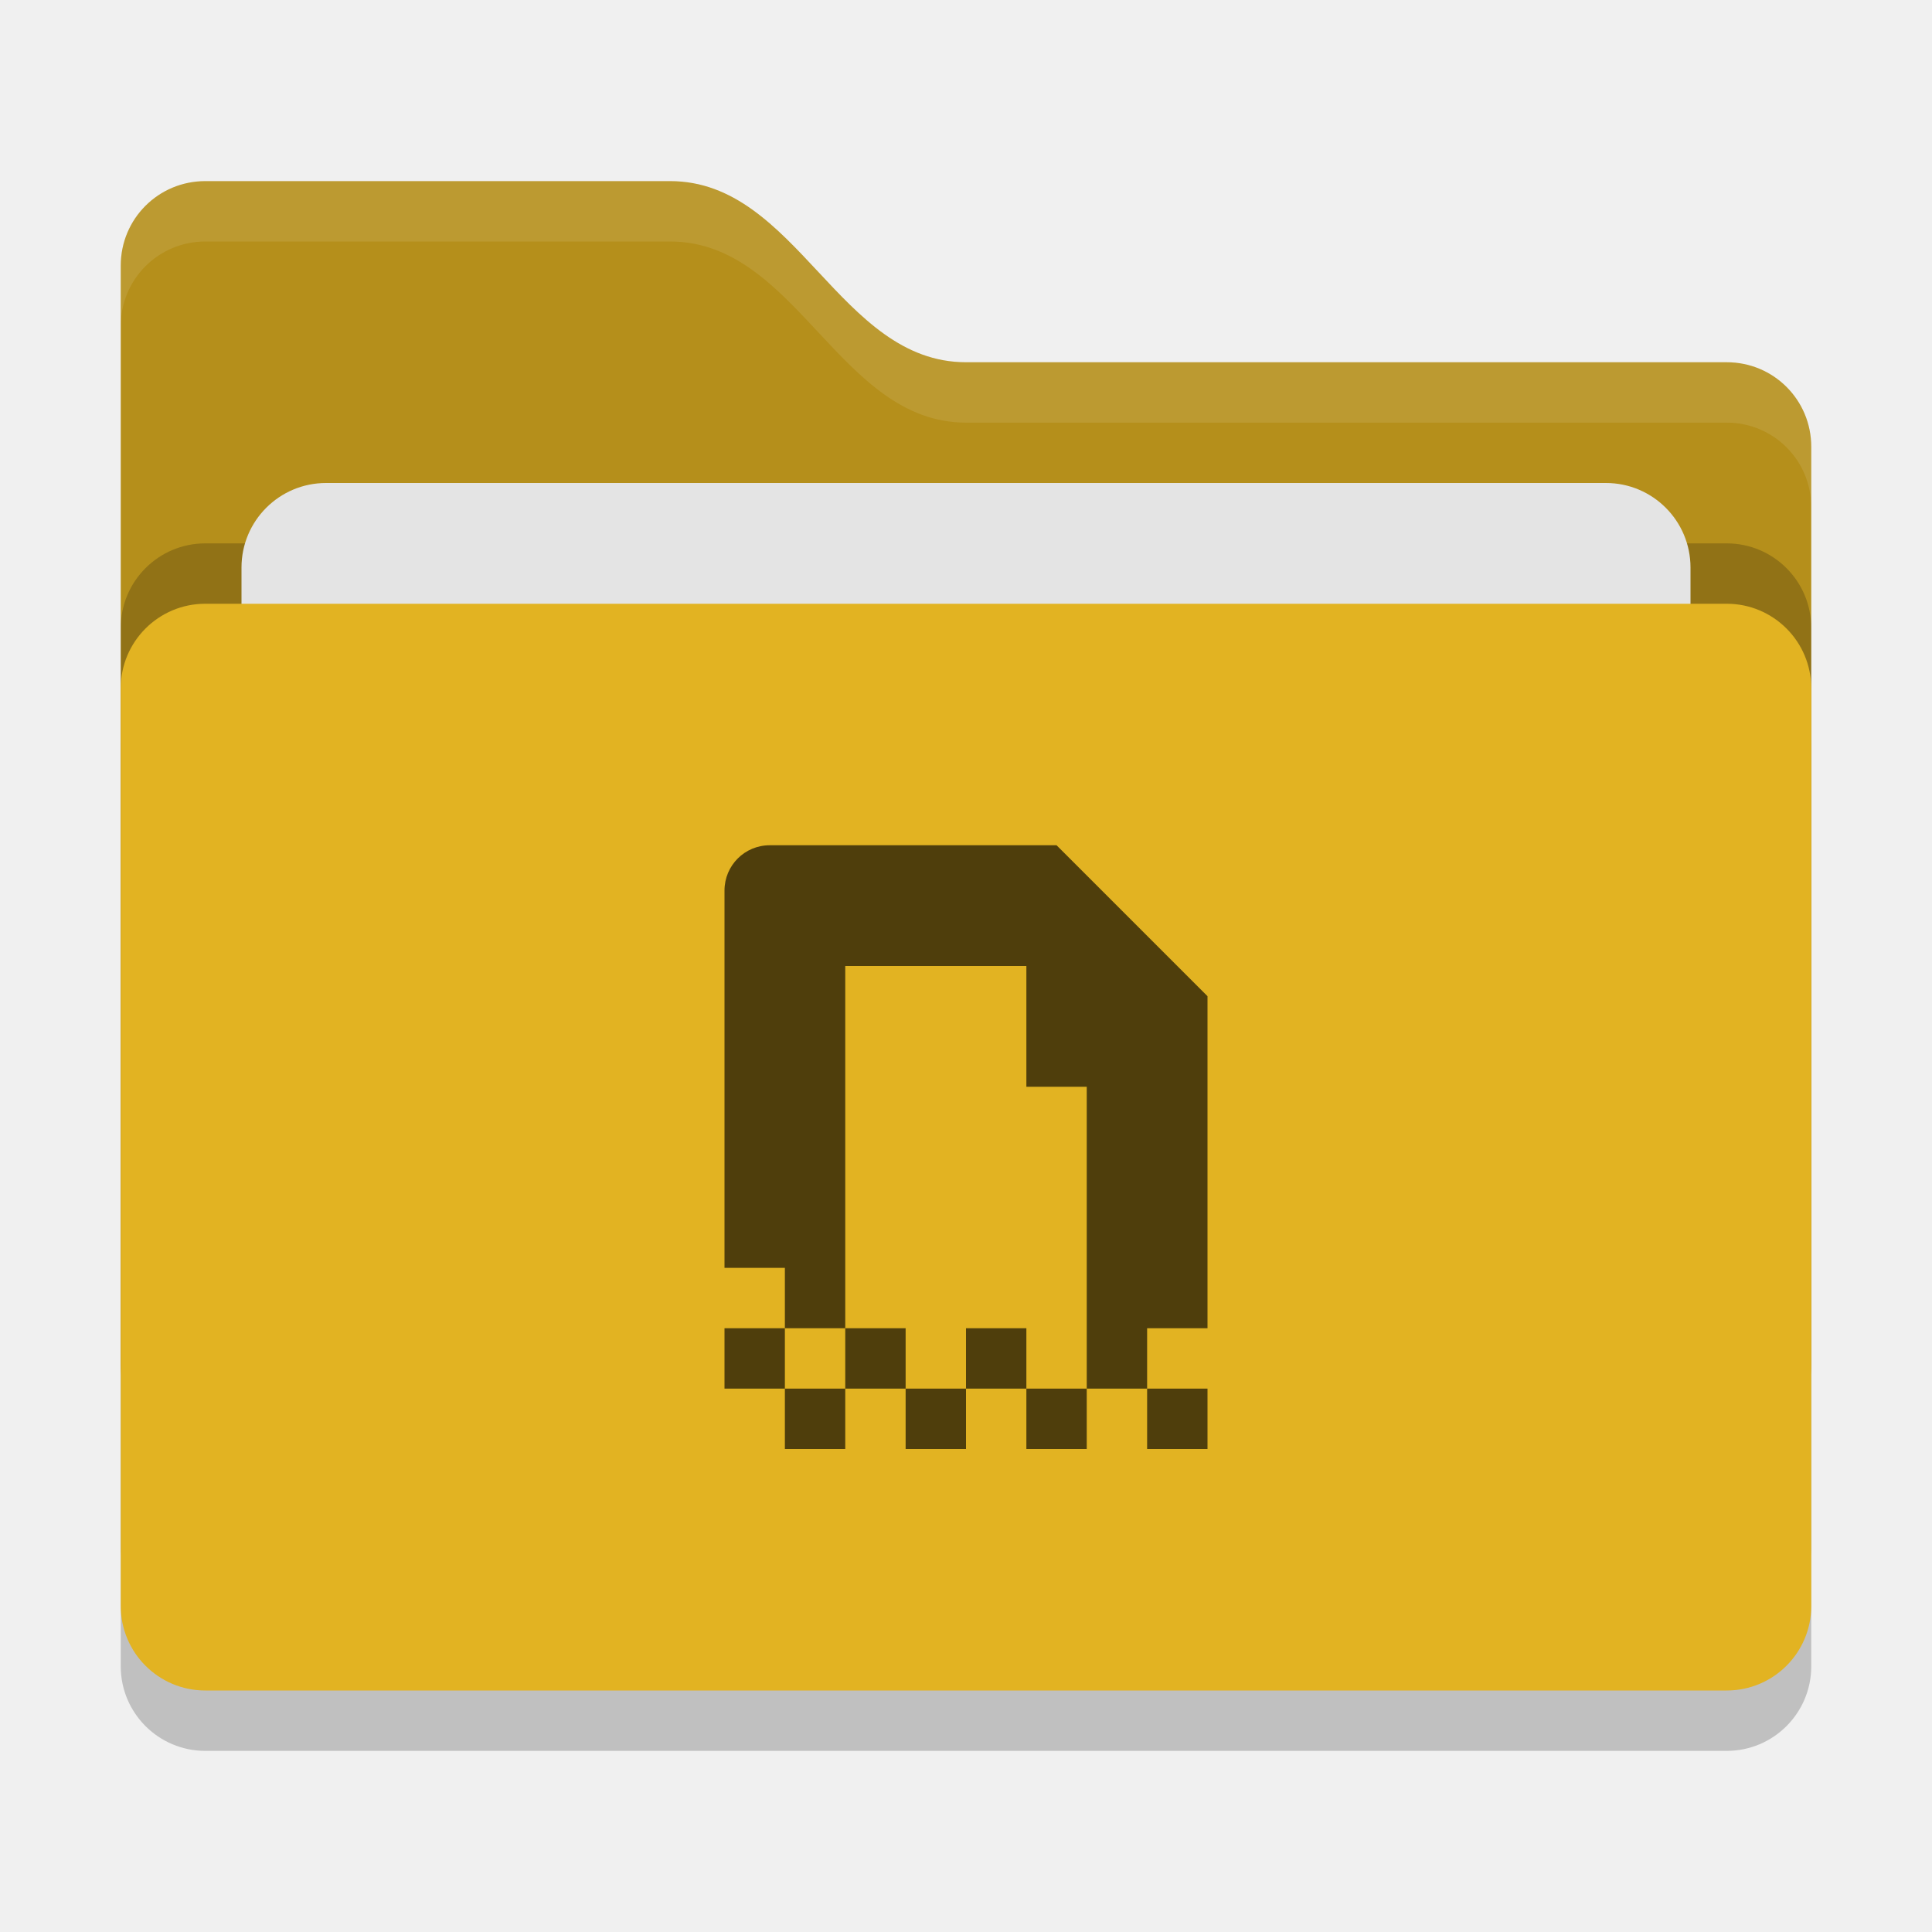
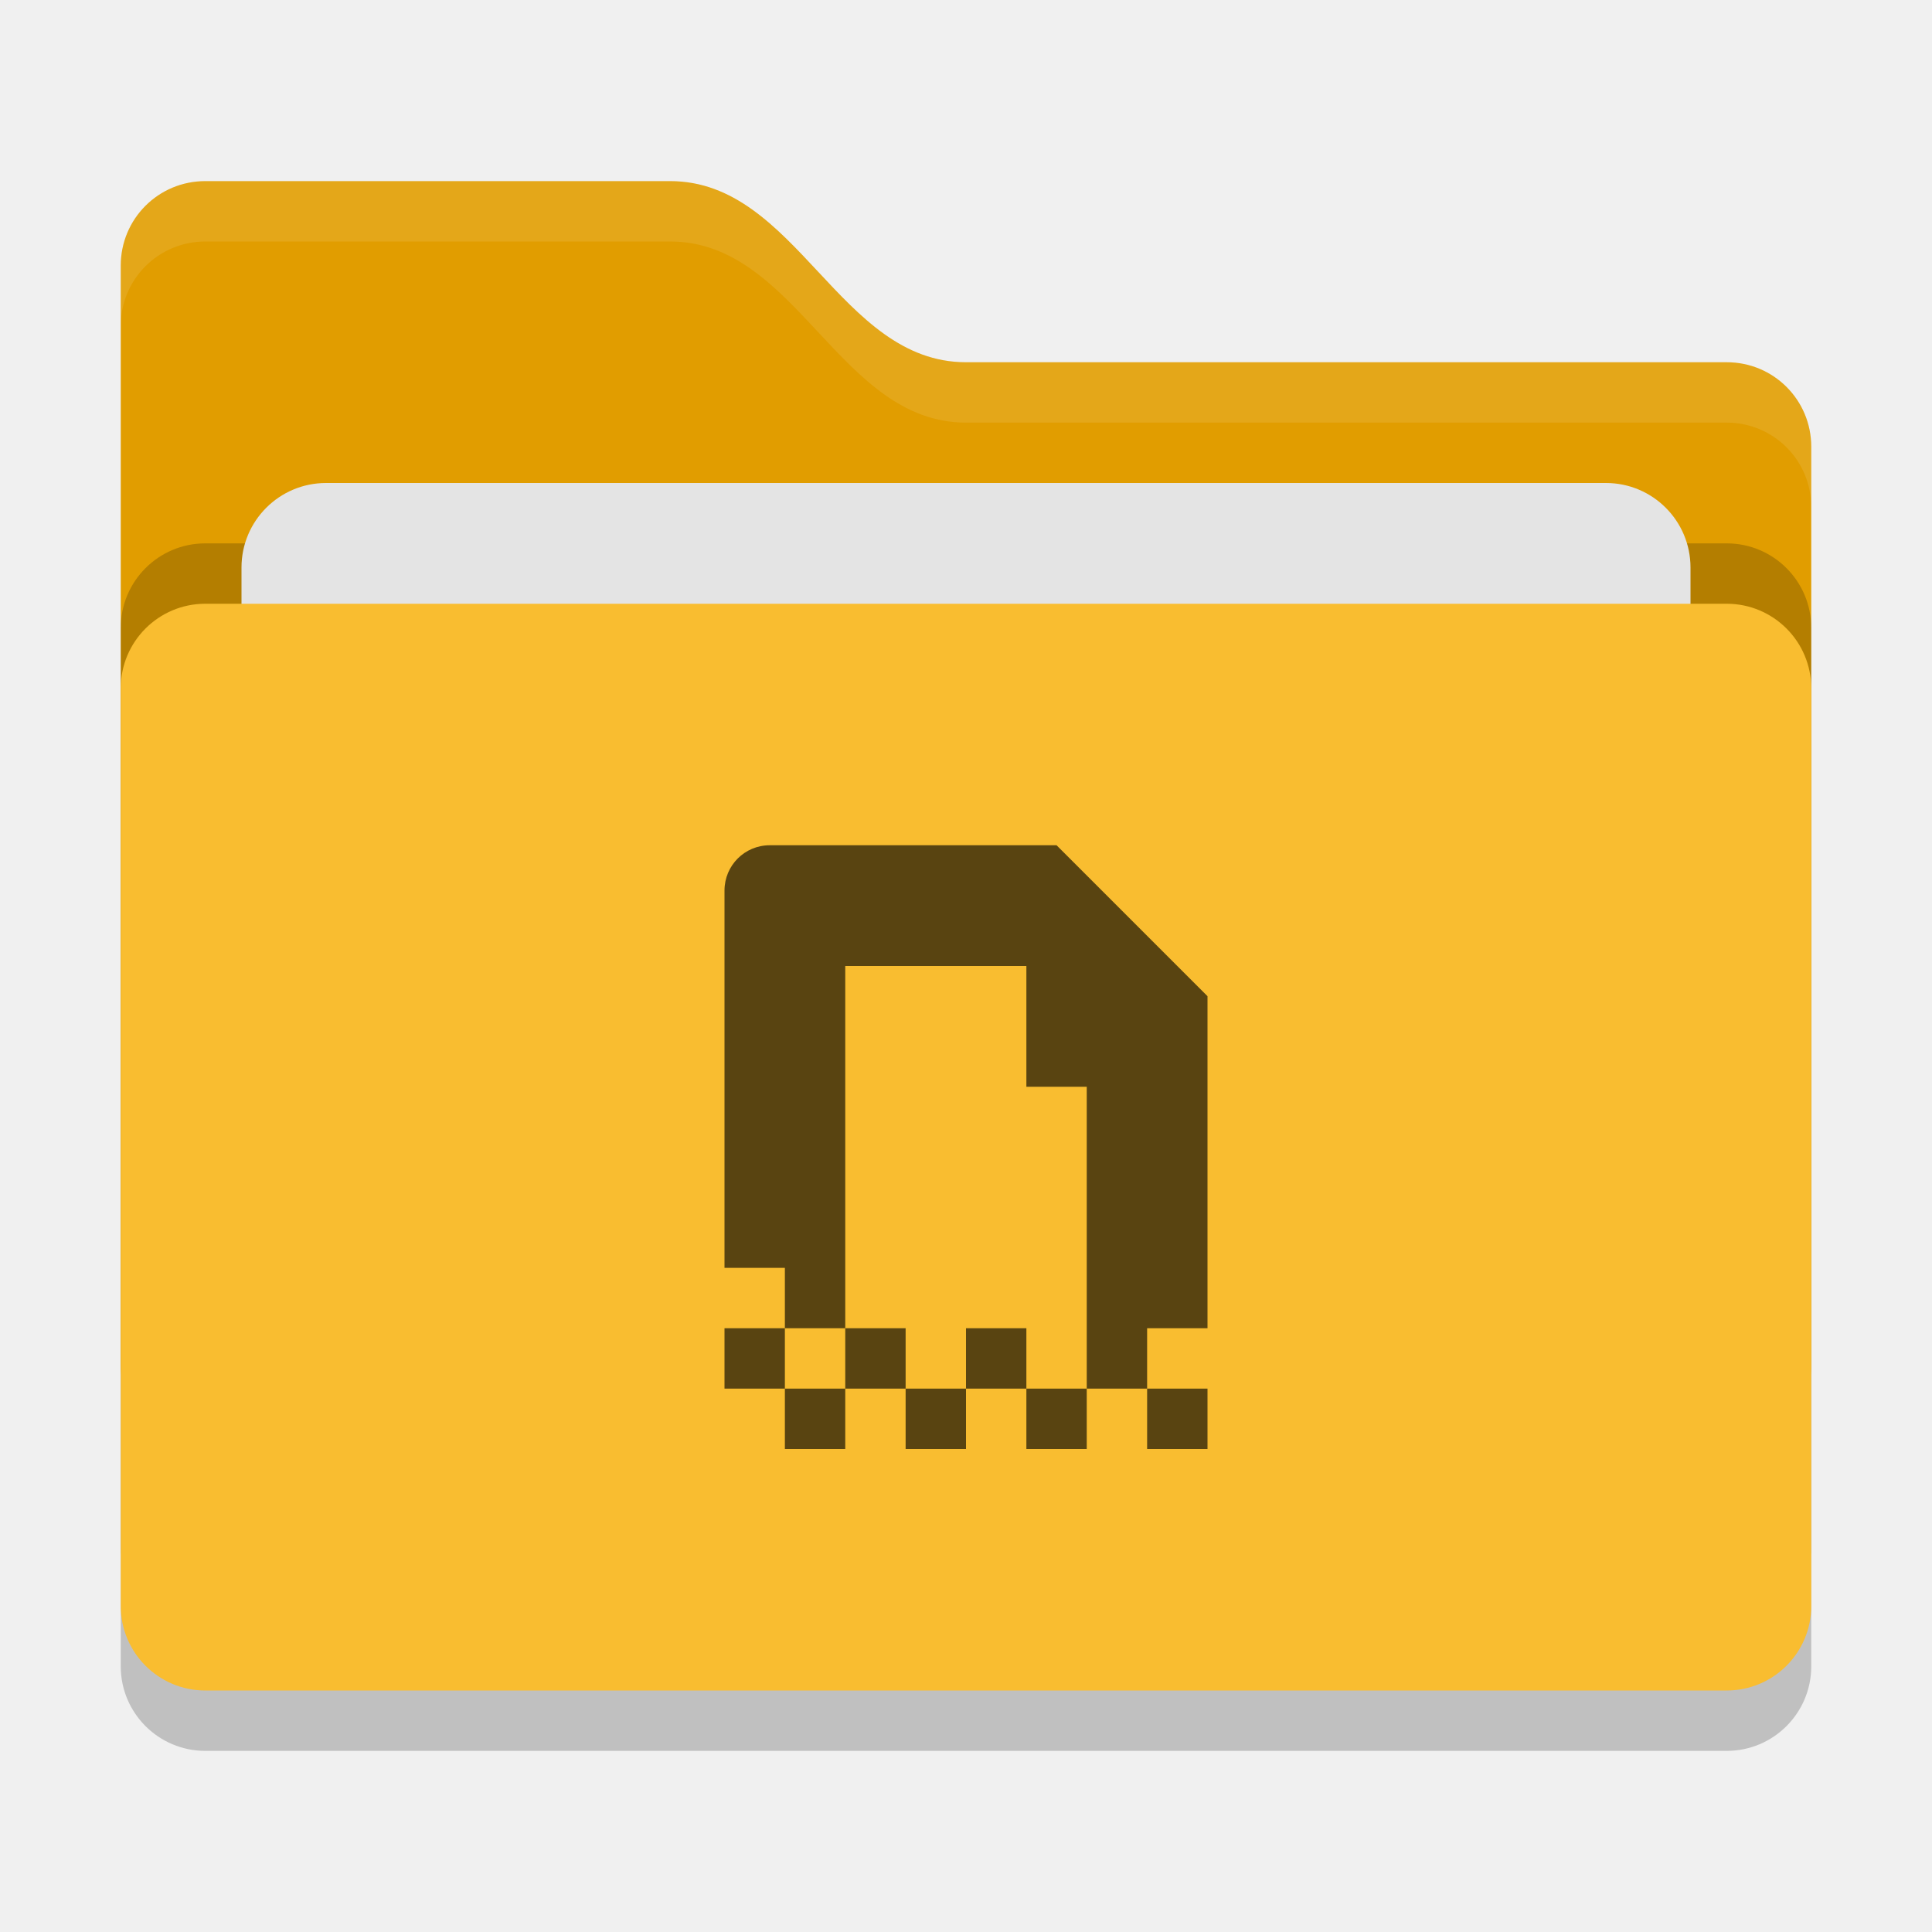
<svg xmlns="http://www.w3.org/2000/svg" width="32" height="32" version="1">
  <rect style="opacity:0.2" width="28" height="18" x="2" y="11" rx="1.4" ry="1.4" />
-   <path style="fill:#b58f1b" d="M 2,22.6 C 2,23.376 2.624,24 3.4,24 H 28.6 C 29.376,24 30,23.376 30,22.6 V 7.4 C 30,6.624 29.376,6 28.6,6 H 16 C 13.9,6 13.2,3 11.1,3 H 3.4 C 2.624,3 2,3.624 2,4.4" />
+   <path style="fill:#e19d00" d="M 2,22.6 C 2,23.376 2.624,24 3.4,24 H 28.6 C 29.376,24 30,23.376 30,22.6 V 7.4 C 30,6.624 29.376,6 28.6,6 H 16 C 13.9,6 13.2,3 11.1,3 H 3.4 C 2.624,3 2,3.624 2,4.4" />
  <rect style="opacity:0.2" width="28" height="18" x="2" y="9" rx="1.4" ry="1.4" />
  <rect style="fill:#e4e4e4" width="24" height="11" x="4" y="8" rx="1.4" ry="1.4" />
-   <rect style="fill:#e2b322" width="28" height="18" x="2" y="10" rx="1.4" ry="1.4" />
+   <rect style="fill:#f9bd30" width="28" height="18" x="2" y="10" rx="1.4" ry="1.4" />
  <path style="opacity:0.1;fill:#ffffff" d="M 3.4,3 C 2.625,3 2,3.625 2,4.4 V 5.4 C 2,4.625 2.625,4 3.4,4 H 11.1 C 13.2,4 13.9,7 16,7 H 28.6 C 29.375,7 30,7.625 30,8.4 V 7.4 C 30,6.625 29.375,6 28.6,6 H 16 C 13.9,6 13.2,3 11.1,3 Z" />
-   <path style="fill:#4f3e0c" d="M 12.75,14 C 12.334,14 12,14.335 12,14.75 V 21 H 13 V 22 H 14 V 16 H 17 V 18 H 18 V 23 H 19 V 22 H 20 V 16.5 L 17.5,14 Z M 19,23 V 24 H 20 V 23 Z M 18,23 H 17 V 24 H 18 Z M 17,23 V 22 H 16 V 23 Z M 16,23 H 15 V 24 H 16 Z M 15,23 V 22 H 14 V 23 Z M 14,23 H 13 V 24 H 14 Z M 13,23 V 22 H 12 V 23 Z" />
+   <path style="fill:#594411" d="M 12.75,14 C 12.334,14 12,14.335 12,14.75 V 21 H 13 V 22 H 14 V 16 H 17 V 18 H 18 V 23 H 19 V 22 H 20 V 16.5 L 17.5,14 Z M 19,23 V 24 H 20 V 23 Z M 18,23 H 17 V 24 H 18 Z M 17,23 V 22 H 16 V 23 Z M 16,23 H 15 V 24 H 16 Z M 15,23 V 22 H 14 V 23 Z M 14,23 H 13 V 24 H 14 Z M 13,23 V 22 H 12 V 23 Z" />
</svg>
